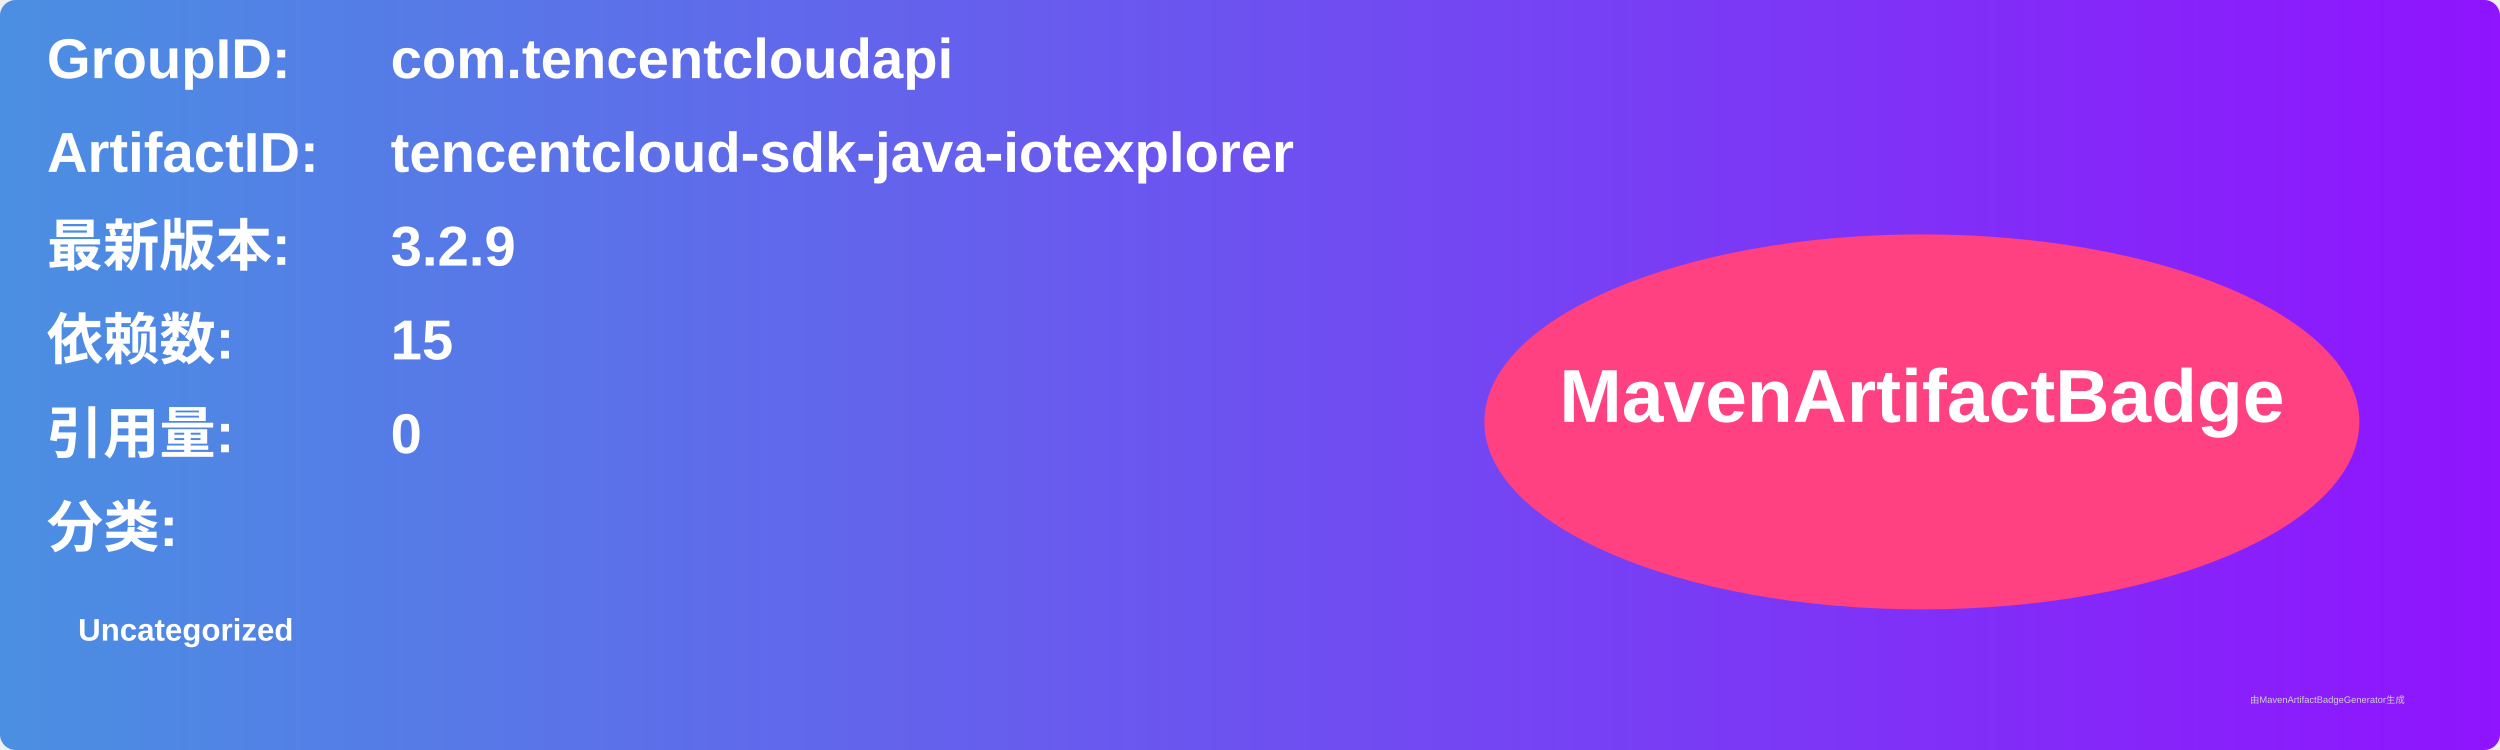
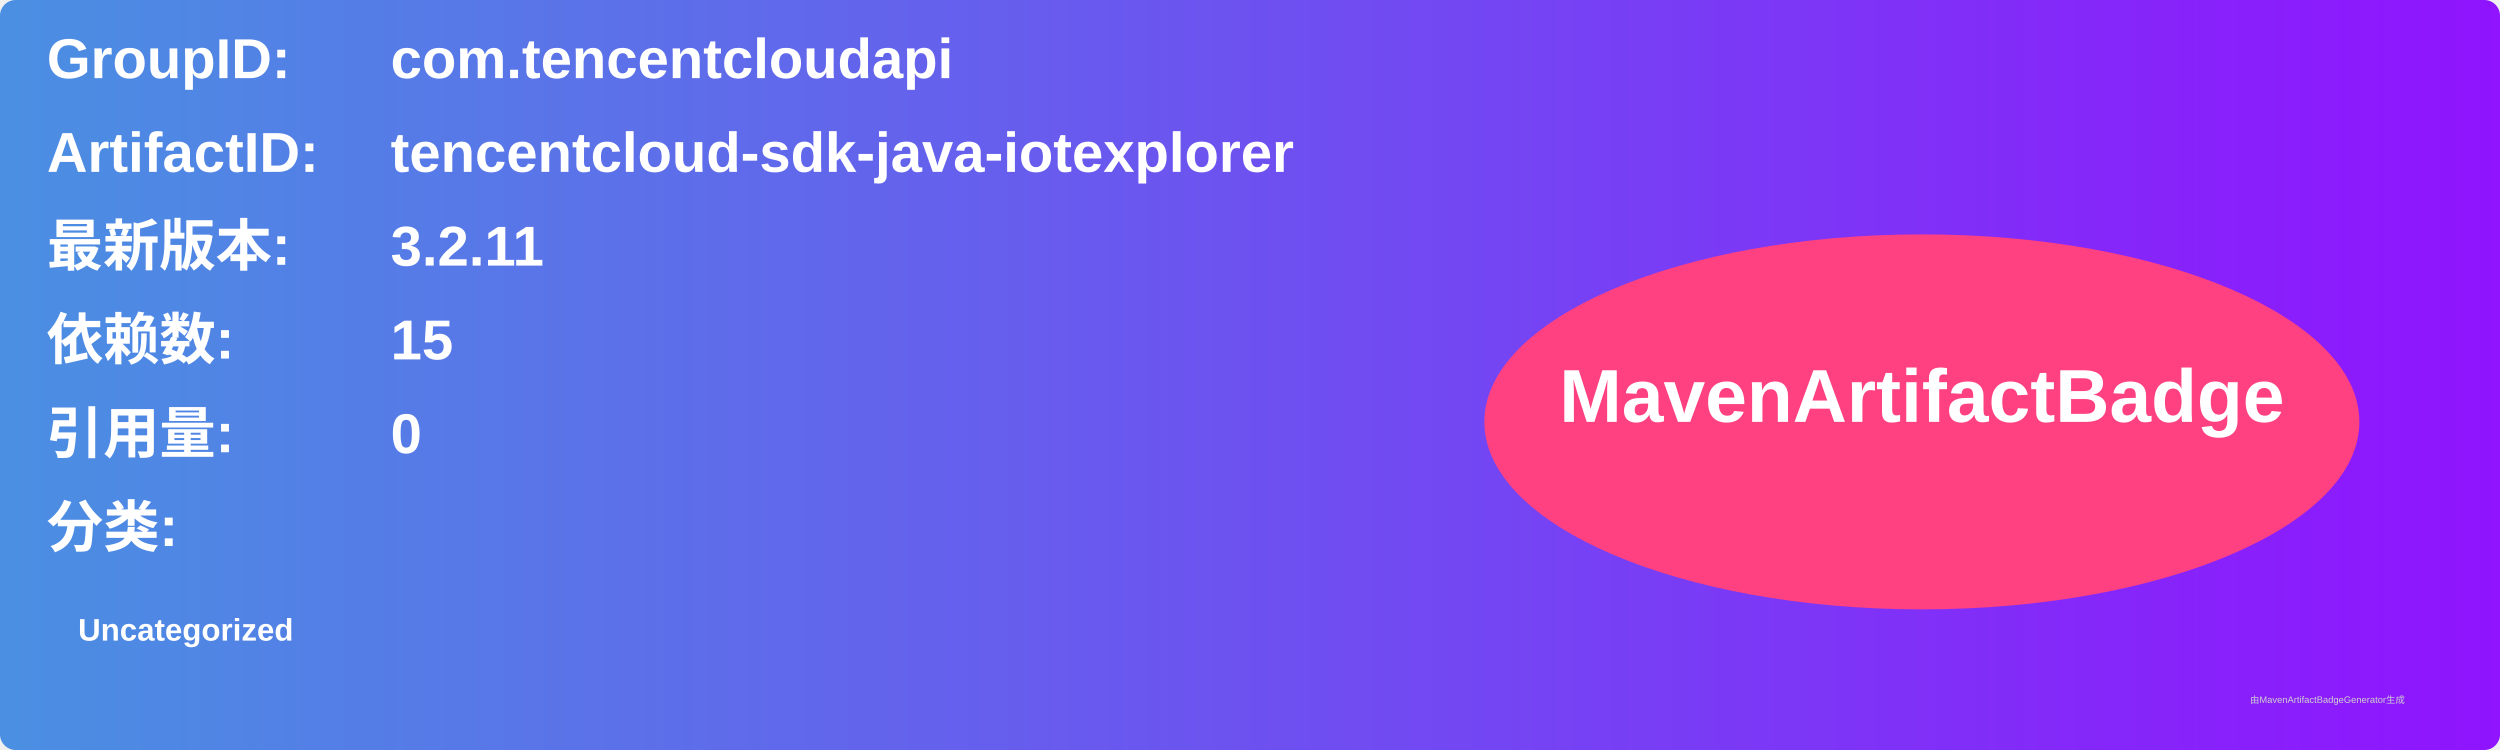
<svg xmlns="http://www.w3.org/2000/svg" width="800" height="240" viewBox="0 0 800 240">
  <linearGradient id="grad" x1="0%" y1="0%" x2="100%" y2="0%">
    <stop offset="0%" stop-color="#4a90e2" />
    <stop offset="100%" stop-color="#9013fe" />
  </linearGradient>
  <rect width="100%" height="100%" rx="5" ry="5" fill="url(#grad)" />
  <g transform="translate(15, 15)">
    <text x="0" y="10" font-family="Arial" font-size="18" fill="white" font-weight="bold" width="260">GroupID:</text>
    <text x="110" y="10" font-family="Arial" font-size="18" fill="white" font-weight="bold" width="460">com.tencentcloudapi</text>
    <text x="0" y="40" font-family="Arial" font-size="18" fill="white" font-weight="bold" width="260">ArtifactID:</text>
    <text x="110" y="40" font-family="Arial" font-size="18" fill="white" font-weight="bold" width="460">tencentcloud-sdk-java-iotexplorer</text>
    <text x="0" y="70" font-family="Arial" font-size="18" fill="white" font-weight="bold">最新版本:</text>
    <text x="110" y="70" font-family="Arial" font-size="18" fill="white" font-weight="bold">
-       <tspan font-weight="bold">3.2.9</tspan>
+       <tspan font-weight="bold">3.2.11</tspan>
    </text>
    <text x="0" y="100" font-family="Arial" font-size="18" fill="white" font-weight="bold">依赖数: </text>
    <text x="110" y="100" font-family="Arial" font-size="18" fill="white">
      <tspan font-weight="bold">15</tspan>
    </text>
    <text x="0" y="130" font-family="Arial" font-size="18" fill="white" font-weight="bold">引用量: </text>
    <text x="110" y="130" font-family="Arial" font-size="18" fill="white">
      <tspan font-weight="bold">0</tspan>
    </text>
    <text x="0" y="160" font-family="Arial" font-size="18" fill="white" font-weight="bold">分类:</text>
    <text x="10" y="190" font-family="Arial" font-size="10" fill="white">
      <tspan font-weight="bold">Uncategorized</tspan>
    </text>
    <ellipse cx="600" cy="120" rx="140" ry="60" fill="#ff4081" />
    <text x="600" y="120" text-anchor="middle" font-family="Arial" font-size="24" fill="white" font-weight="bold">MavenArtifactBadge</text>
  </g>
  <text x="720" y="225" font-family="Arial" font-size="3" fill="#d0d0d0">由MavenArtifactBadgeGenerator生成</text>
</svg>
